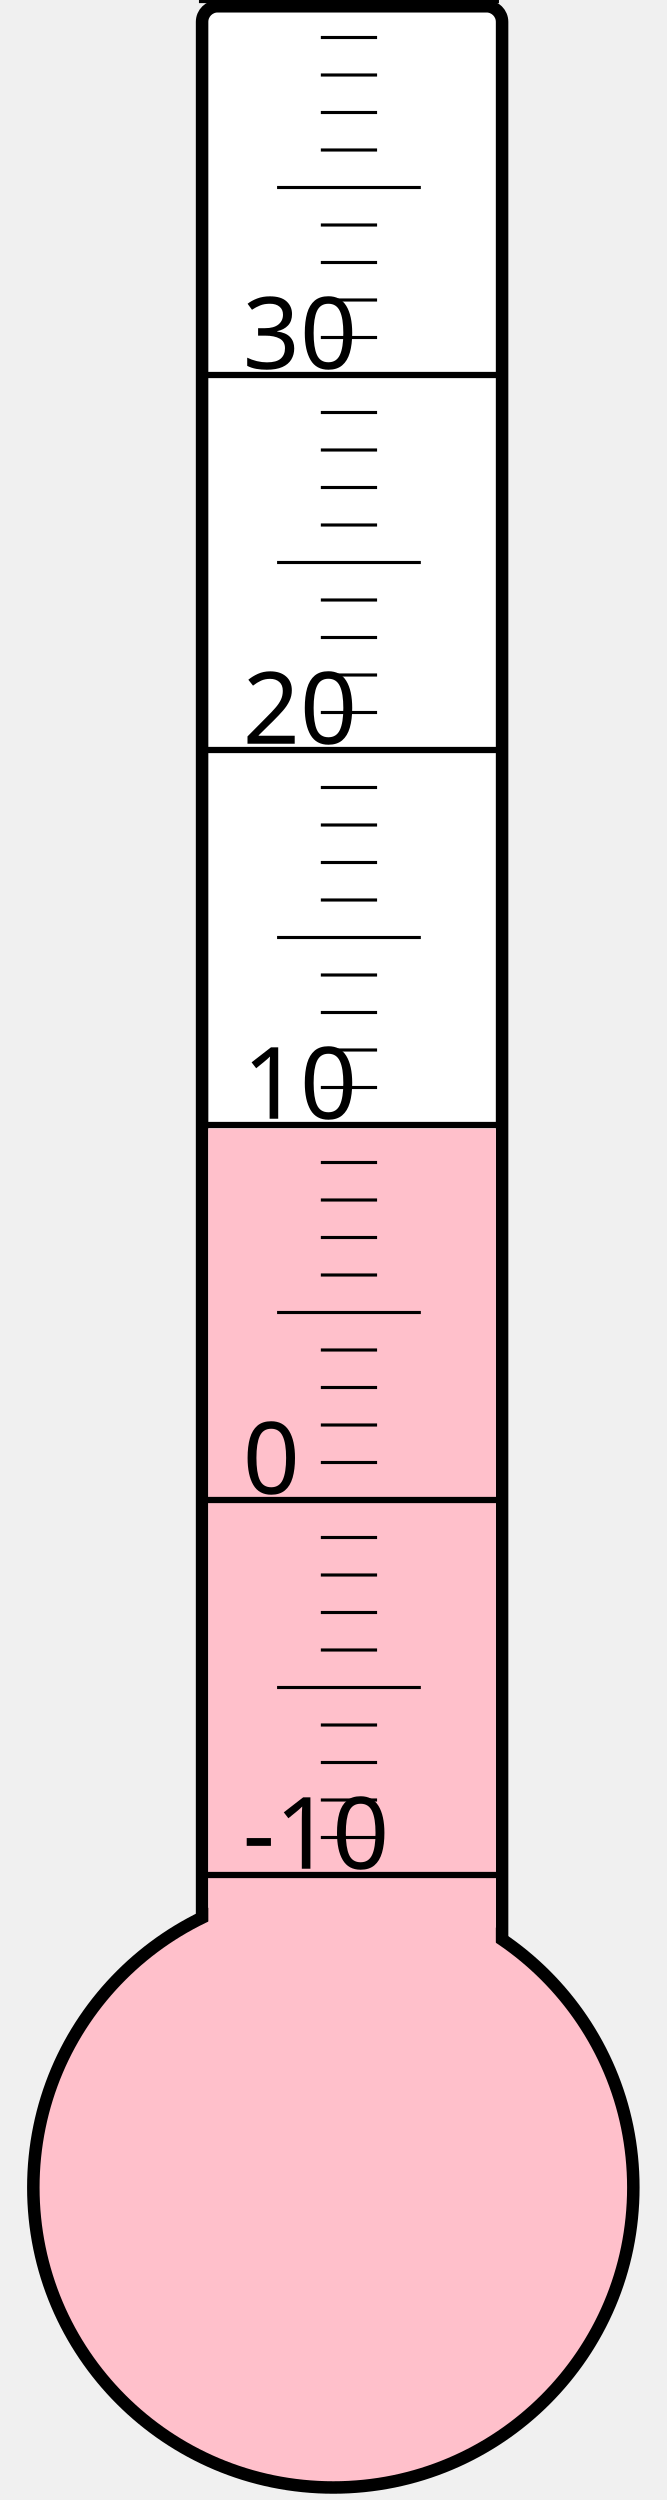
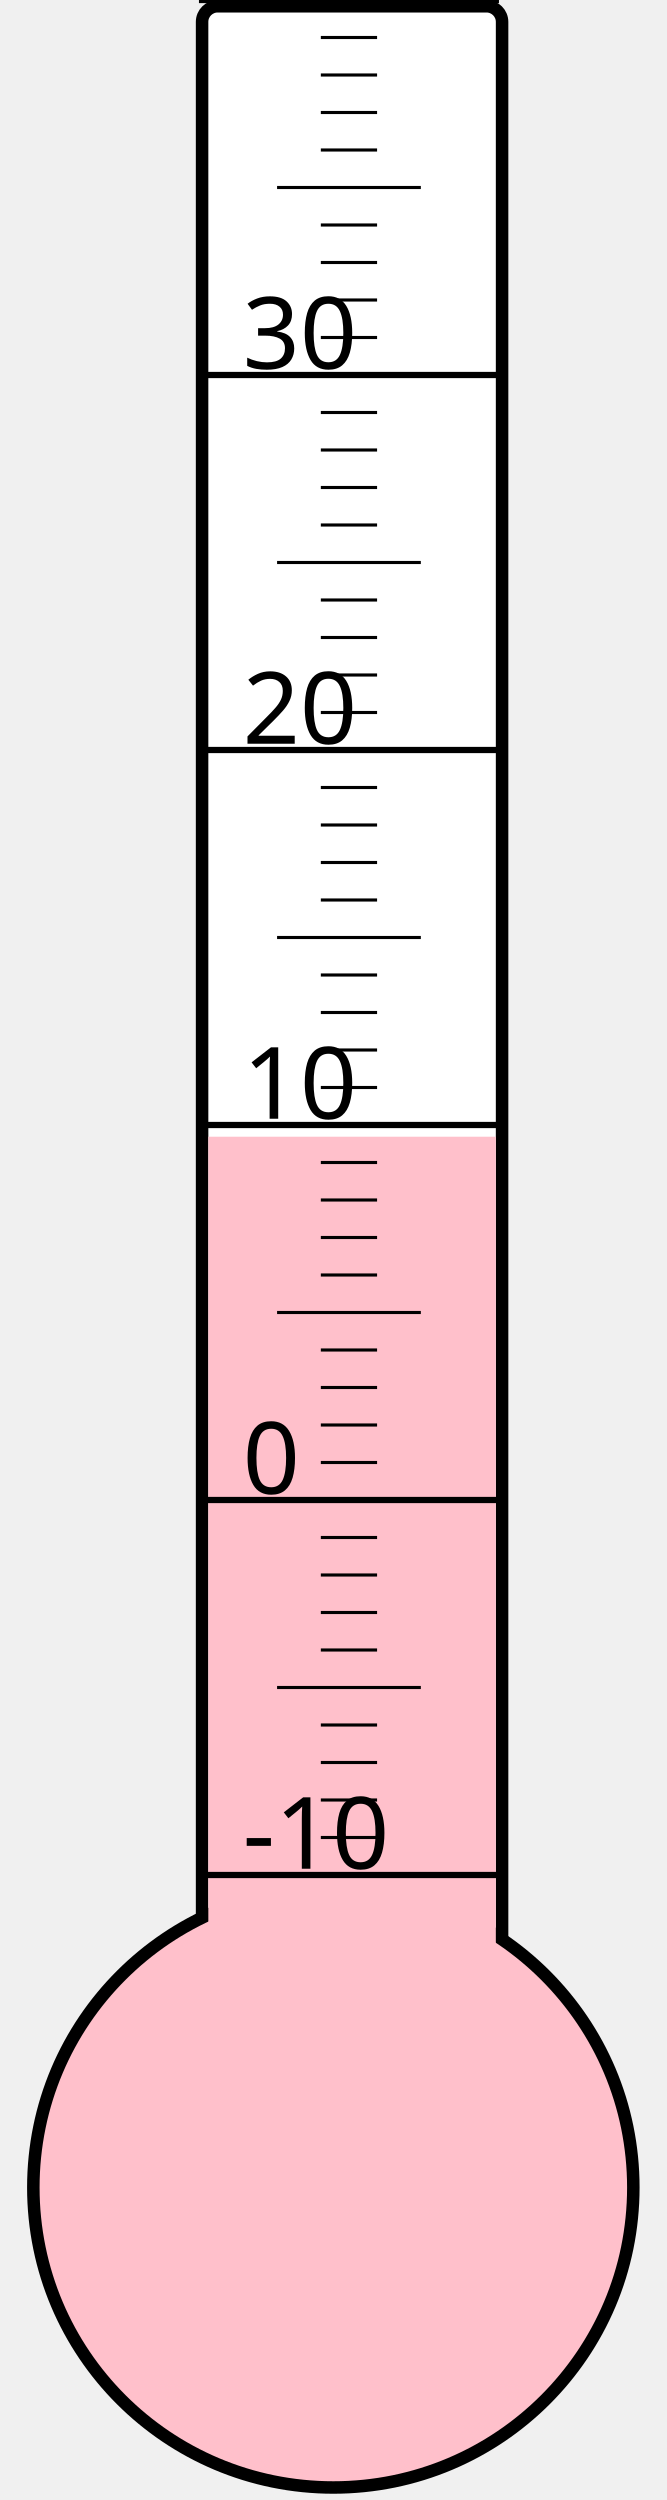
<svg xmlns="http://www.w3.org/2000/svg" width="40px" height="150px" viewBox="0 0 200 800">
  <rect width="200" height="800" x="0" y="0" style="fill: #ffffeb; fill-opacity: 0;" />
  <rect width="96" height="680" x="58" y="2" rx="5" ry="5" style="fill: white; fill-opacity: 1; stroke: black; stroke-width: 4;" />
  <circle cx="100" cy="700" r="96" style="fill: pink; stroke: black; stroke-width: 4;" />
-   <rect width="92" height="338.875" x="60" y="361.125" style="fill: pink; fill-opacity: 1; stroke-width: 0;" />
+   <rect width="92" height="336.25" x="60" y="363.75" style="fill: pink; fill-opacity: 1; stroke-width: 0;" />
  <text x="71" y="598" style="font-family: sans-serif; font-size: 24pt;">-10</text>
  <text x="71" y="478" style="font-family: sans-serif; font-size: 24pt;">0</text>
  <text x="71" y="358" style="font-family: sans-serif; font-size: 24pt;">10</text>
  <text x="71" y="238" style="font-family: sans-serif; font-size: 24pt;">20</text>
  <text x="71" y="118" style="font-family: sans-serif; font-size: 24pt;">30</text>
  <g style="stroke: black;">
    <line x1="57" y1="600" x2="153" y2="600" style="stroke-width: 2;" />
    <line x1="96" y1="588" x2="114" y2="588" style="stroke-width: 1;" />
    <line x1="96" y1="576" x2="114" y2="576" style="stroke-width: 1;" />
    <line x1="96" y1="564" x2="114" y2="564" style="stroke-width: 1;" />
    <line x1="96" y1="552" x2="114" y2="552" style="stroke-width: 1;" />
    <line x1="82" y1="540" x2="128" y2="540" style="stroke-width: 1;" />
    <line x1="96" y1="528" x2="114" y2="528" style="stroke-width: 1;" />
    <line x1="96" y1="516" x2="114" y2="516" style="stroke-width: 1;" />
    <line x1="96" y1="504" x2="114" y2="504" style="stroke-width: 1;" />
    <line x1="96" y1="492" x2="114" y2="492" style="stroke-width: 1;" />
    <line x1="57" y1="480" x2="153" y2="480" style="stroke-width: 2;" />
    <line x1="96" y1="468" x2="114" y2="468" style="stroke-width: 1;" />
    <line x1="96" y1="456" x2="114" y2="456" style="stroke-width: 1;" />
    <line x1="96" y1="444" x2="114" y2="444" style="stroke-width: 1;" />
    <line x1="96" y1="432" x2="114" y2="432" style="stroke-width: 1;" />
    <line x1="82" y1="420" x2="128" y2="420" style="stroke-width: 1;" />
    <line x1="96" y1="408" x2="114" y2="408" style="stroke-width: 1;" />
    <line x1="96" y1="396" x2="114" y2="396" style="stroke-width: 1;" />
    <line x1="96" y1="384" x2="114" y2="384" style="stroke-width: 1;" />
    <line x1="96" y1="372" x2="114" y2="372" style="stroke-width: 1;" />
    <line x1="57" y1="360" x2="153" y2="360" style="stroke-width: 2;" />
    <line x1="96" y1="348" x2="114" y2="348" style="stroke-width: 1;" />
    <line x1="96" y1="336" x2="114" y2="336" style="stroke-width: 1;" />
    <line x1="96" y1="324" x2="114" y2="324" style="stroke-width: 1;" />
    <line x1="96" y1="312" x2="114" y2="312" style="stroke-width: 1;" />
    <line x1="82" y1="300" x2="128" y2="300" style="stroke-width: 1;" />
    <line x1="96" y1="288" x2="114" y2="288" style="stroke-width: 1;" />
    <line x1="96" y1="276" x2="114" y2="276" style="stroke-width: 1;" />
    <line x1="96" y1="264" x2="114" y2="264" style="stroke-width: 1;" />
    <line x1="96" y1="252" x2="114" y2="252" style="stroke-width: 1;" />
    <line x1="57" y1="240" x2="153" y2="240" style="stroke-width: 2;" />
    <line x1="96" y1="228" x2="114" y2="228" style="stroke-width: 1;" />
    <line x1="96" y1="216" x2="114" y2="216" style="stroke-width: 1;" />
    <line x1="96" y1="204" x2="114" y2="204" style="stroke-width: 1;" />
    <line x1="96" y1="192" x2="114" y2="192" style="stroke-width: 1;" />
    <line x1="82" y1="180" x2="128" y2="180" style="stroke-width: 1;" />
    <line x1="96" y1="168" x2="114" y2="168" style="stroke-width: 1;" />
    <line x1="96" y1="156" x2="114" y2="156" style="stroke-width: 1;" />
    <line x1="96" y1="144" x2="114" y2="144" style="stroke-width: 1;" />
    <line x1="96" y1="132" x2="114" y2="132" style="stroke-width: 1;" />
    <line x1="57" y1="120" x2="153" y2="120" style="stroke-width: 2;" />
    <line x1="96" y1="108" x2="114" y2="108" style="stroke-width: 1;" />
    <line x1="96" y1="96" x2="114" y2="96" style="stroke-width: 1;" />
    <line x1="96" y1="84" x2="114" y2="84" style="stroke-width: 1;" />
    <line x1="96" y1="72" x2="114" y2="72" style="stroke-width: 1;" />
    <line x1="82" y1="60" x2="128" y2="60" style="stroke-width: 1;" />
    <line x1="96" y1="48" x2="114" y2="48" style="stroke-width: 1;" />
    <line x1="96" y1="36" x2="114" y2="36" style="stroke-width: 1;" />
    <line x1="96" y1="24" x2="114" y2="24" style="stroke-width: 1;" />
    <line x1="96" y1="12" x2="114" y2="12" style="stroke-width: 1;" />
    <line x1="57" y1="0" x2="153" y2="0" style="stroke-width: 2;" />
  </g>
</svg>
